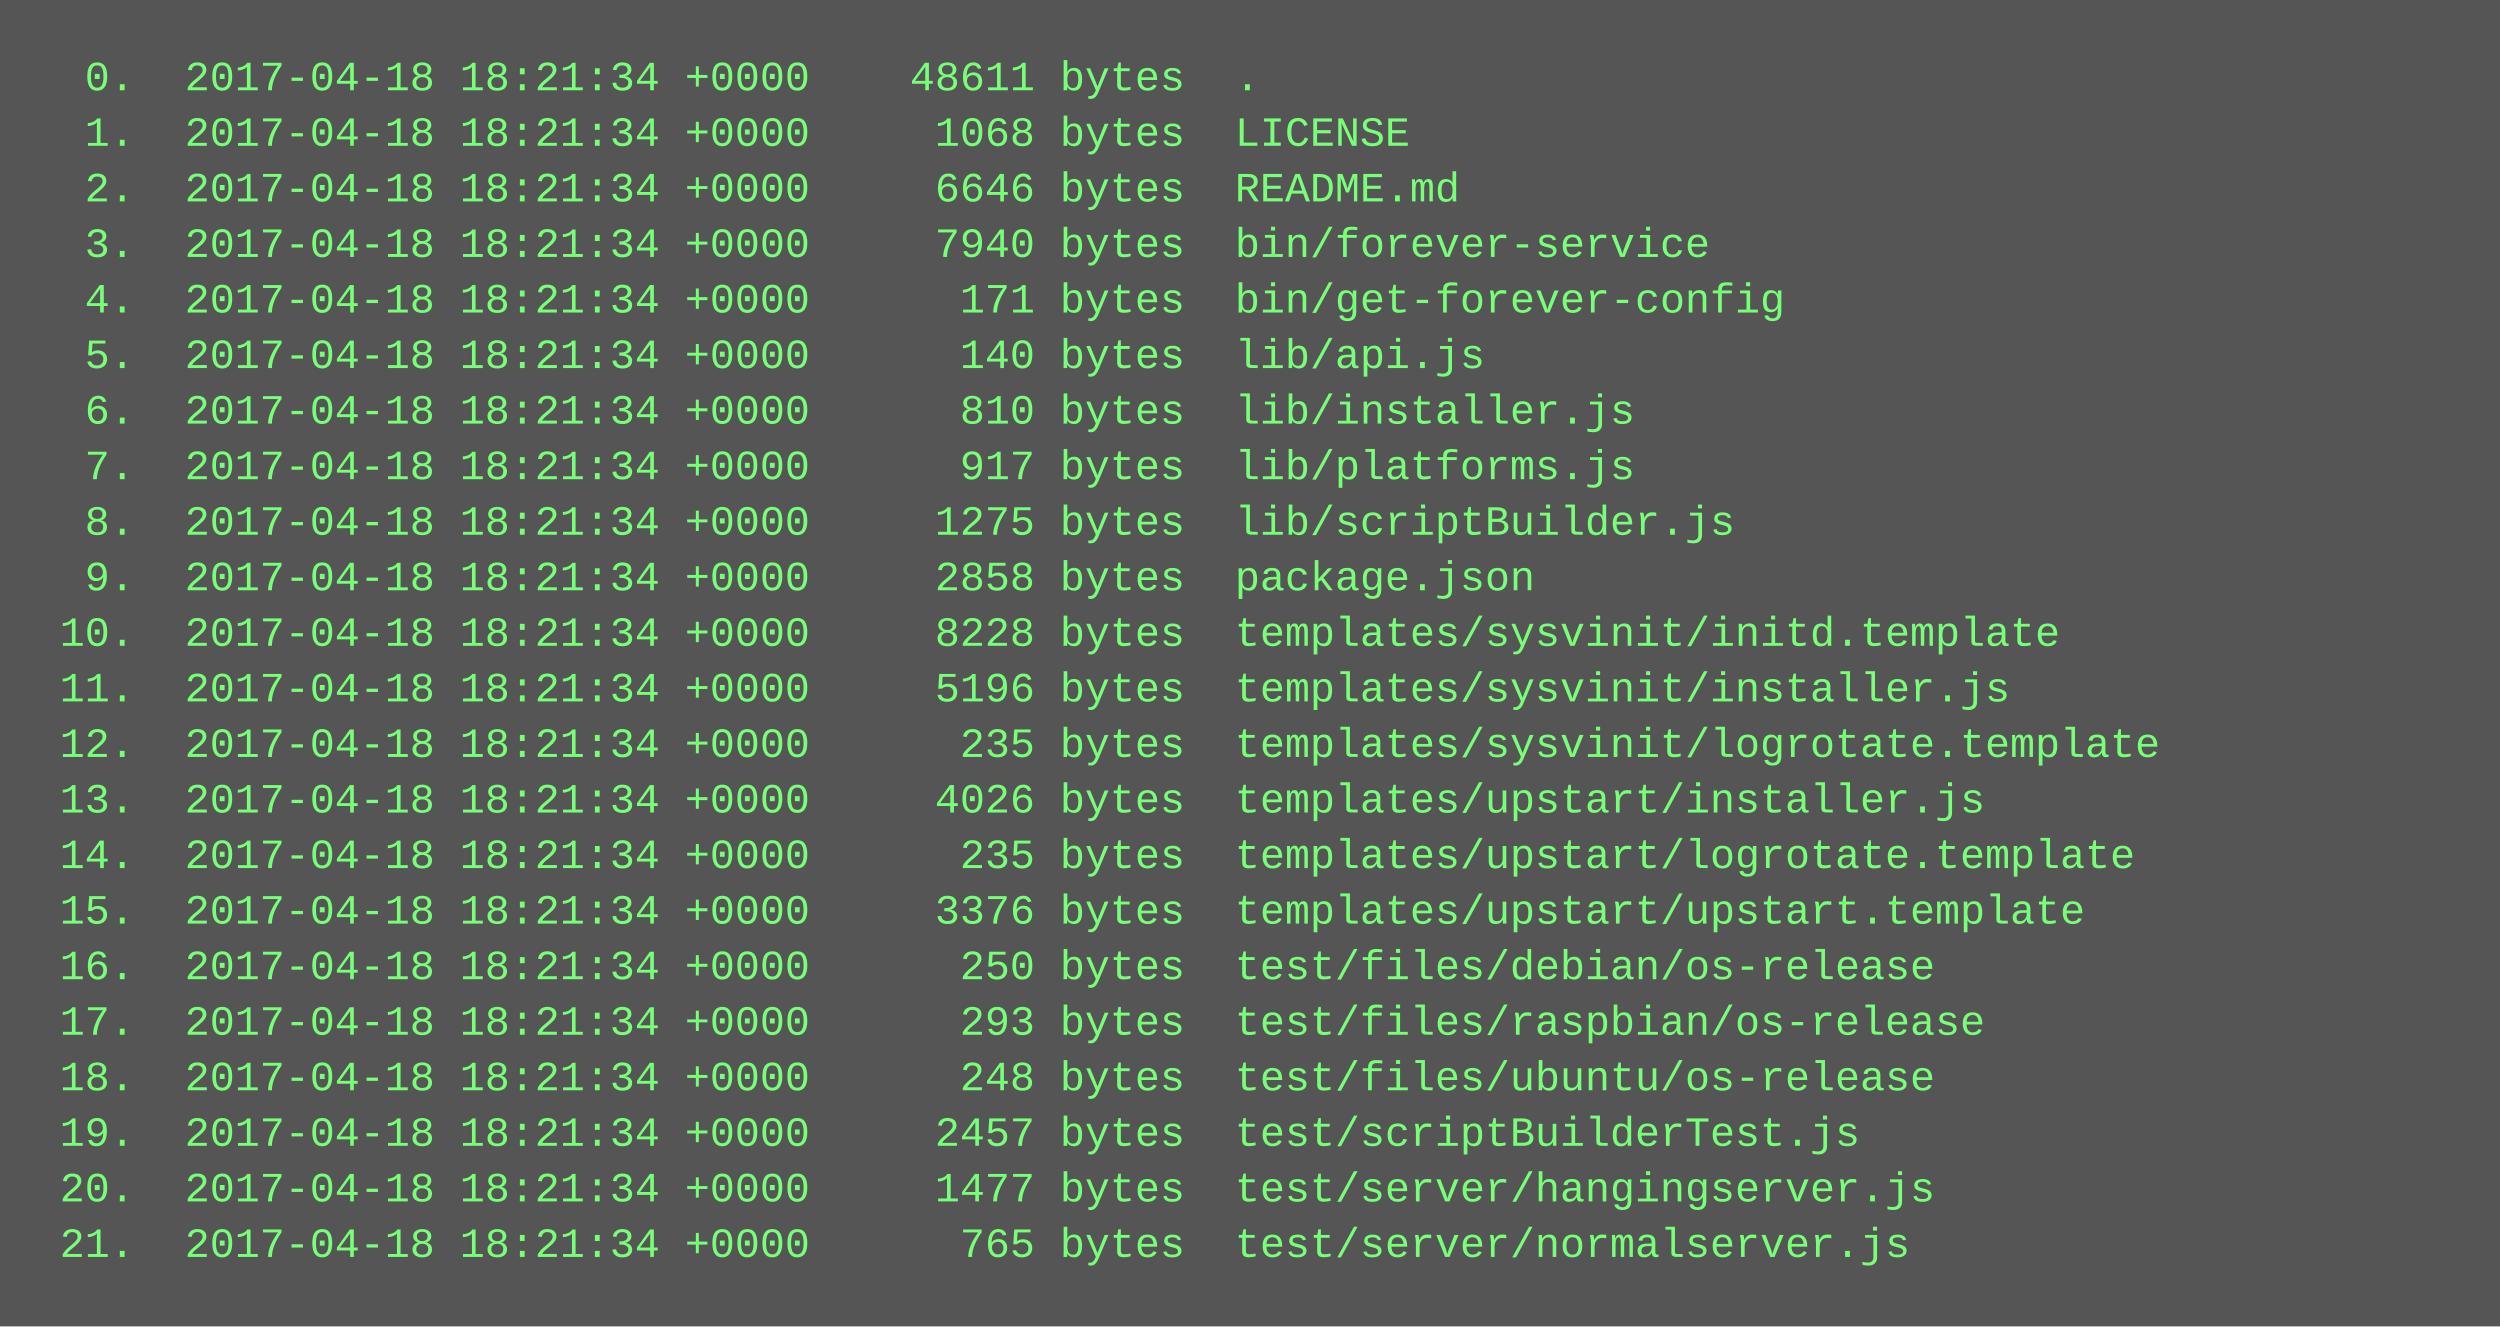
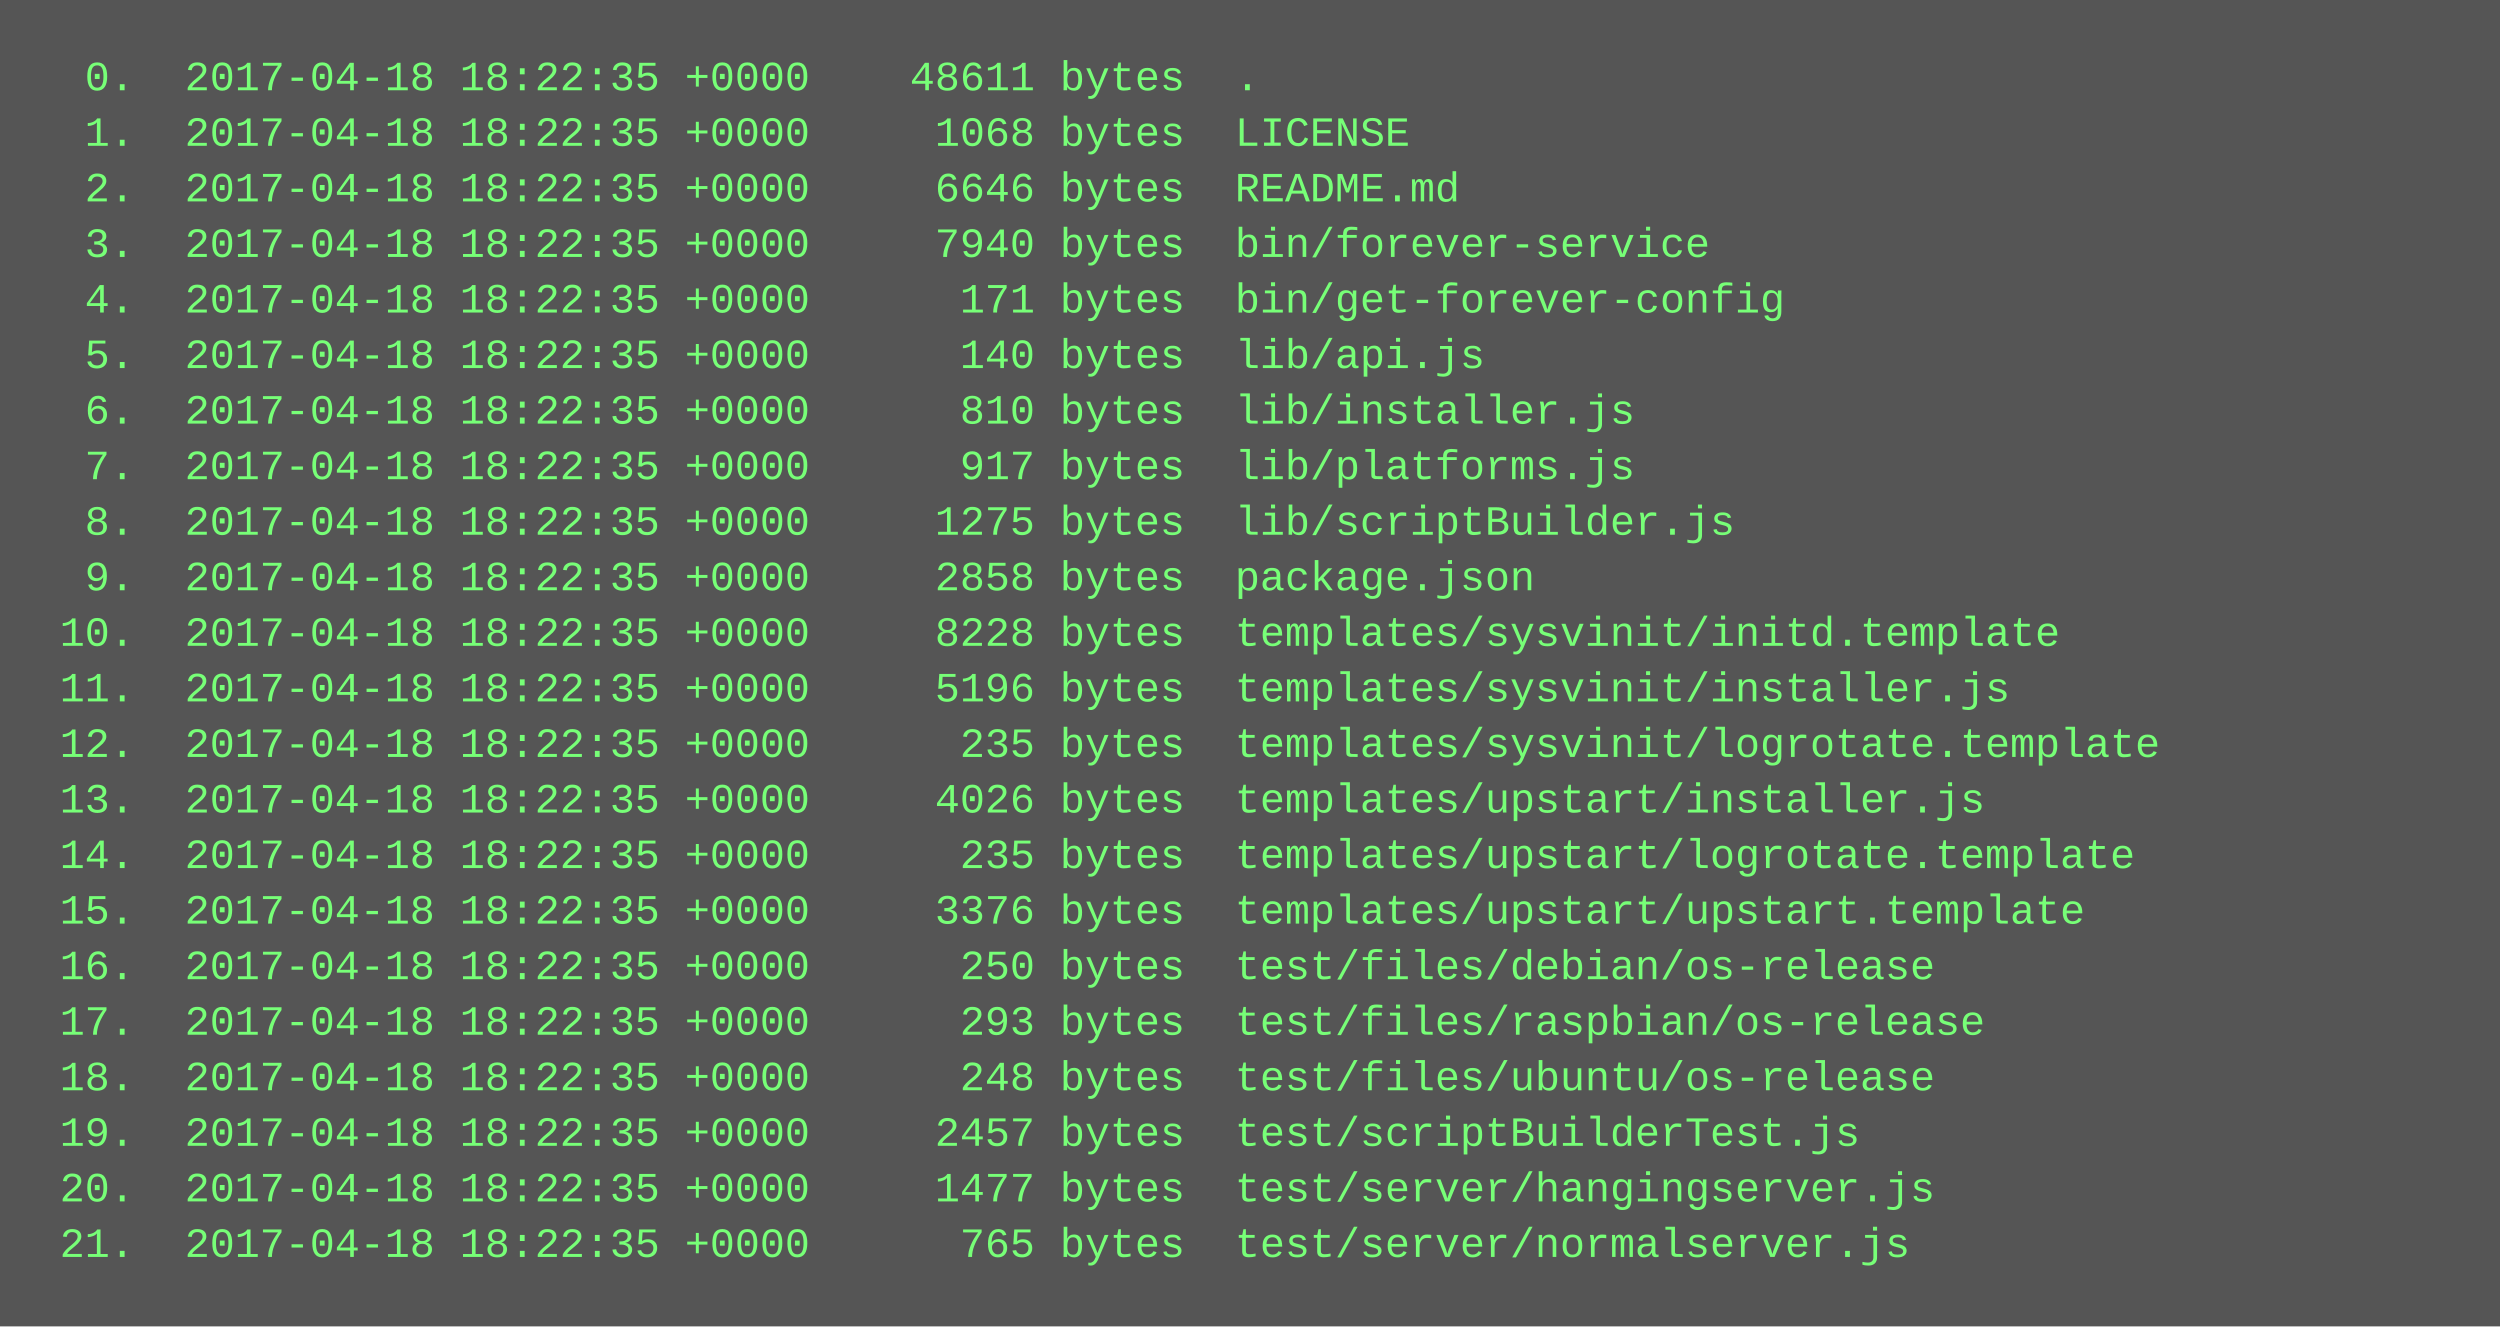
<svg xmlns="http://www.w3.org/2000/svg" height="382" width="720">
  <rect height="382" fill="#555" width="720" />
  <text fill="#7f7" font-family="Courier New" font-size="12" xml:space="preserve">
-     <tspan x="10" y="26">  0.  2017-04-18 18:21:34 +0000    48611 bytes  .</tspan>
-     <tspan x="10" y="42">  1.  2017-04-18 18:21:34 +0000     1068 bytes  LICENSE</tspan>
-     <tspan x="10" y="58">  2.  2017-04-18 18:21:34 +0000     6646 bytes  README.md</tspan>
-     <tspan x="10" y="74">  3.  2017-04-18 18:21:34 +0000     7940 bytes  bin/forever-service</tspan>
-     <tspan x="10" y="90">  4.  2017-04-18 18:21:34 +0000      171 bytes  bin/get-forever-config</tspan>
-     <tspan x="10" y="106">  5.  2017-04-18 18:21:34 +0000      140 bytes  lib/api.js</tspan>
-     <tspan x="10" y="122">  6.  2017-04-18 18:21:34 +0000      810 bytes  lib/installer.js</tspan>
-     <tspan x="10" y="138">  7.  2017-04-18 18:21:34 +0000      917 bytes  lib/platforms.js</tspan>
-     <tspan x="10" y="154">  8.  2017-04-18 18:21:34 +0000     1275 bytes  lib/scriptBuilder.js</tspan>
-     <tspan x="10" y="170">  9.  2017-04-18 18:21:34 +0000     2858 bytes  package.json</tspan>
-     <tspan x="10" y="186"> 10.  2017-04-18 18:21:34 +0000     8228 bytes  templates/sysvinit/initd.template</tspan>
-     <tspan x="10" y="202"> 11.  2017-04-18 18:21:34 +0000     5196 bytes  templates/sysvinit/installer.js</tspan>
-     <tspan x="10" y="218"> 12.  2017-04-18 18:21:34 +0000      235 bytes  templates/sysvinit/logrotate.template</tspan>
-     <tspan x="10" y="234"> 13.  2017-04-18 18:21:34 +0000     4026 bytes  templates/upstart/installer.js</tspan>
-     <tspan x="10" y="250"> 14.  2017-04-18 18:21:34 +0000      235 bytes  templates/upstart/logrotate.template</tspan>
-     <tspan x="10" y="266"> 15.  2017-04-18 18:21:34 +0000     3376 bytes  templates/upstart/upstart.template</tspan>
-     <tspan x="10" y="282"> 16.  2017-04-18 18:21:34 +0000      250 bytes  test/files/debian/os-release</tspan>
-     <tspan x="10" y="298"> 17.  2017-04-18 18:21:34 +0000      293 bytes  test/files/raspbian/os-release</tspan>
-     <tspan x="10" y="314"> 18.  2017-04-18 18:21:34 +0000      248 bytes  test/files/ubuntu/os-release</tspan>
-     <tspan x="10" y="330"> 19.  2017-04-18 18:21:34 +0000     2457 bytes  test/scriptBuilderTest.js</tspan>
-     <tspan x="10" y="346"> 20.  2017-04-18 18:21:34 +0000     1477 bytes  test/server/hangingserver.js</tspan>
-     <tspan x="10" y="362"> 21.  2017-04-18 18:21:34 +0000      765 bytes  test/server/normalserver.js</tspan>
+     <tspan x="10" y="26">  0.  2017-04-18 18:22:35 +0000    48611 bytes  .</tspan>
+     <tspan x="10" y="42">  1.  2017-04-18 18:22:35 +0000     1068 bytes  LICENSE</tspan>
+     <tspan x="10" y="58">  2.  2017-04-18 18:22:35 +0000     6646 bytes  README.md</tspan>
+     <tspan x="10" y="74">  3.  2017-04-18 18:22:35 +0000     7940 bytes  bin/forever-service</tspan>
+     <tspan x="10" y="90">  4.  2017-04-18 18:22:35 +0000      171 bytes  bin/get-forever-config</tspan>
+     <tspan x="10" y="106">  5.  2017-04-18 18:22:35 +0000      140 bytes  lib/api.js</tspan>
+     <tspan x="10" y="122">  6.  2017-04-18 18:22:35 +0000      810 bytes  lib/installer.js</tspan>
+     <tspan x="10" y="138">  7.  2017-04-18 18:22:35 +0000      917 bytes  lib/platforms.js</tspan>
+     <tspan x="10" y="154">  8.  2017-04-18 18:22:35 +0000     1275 bytes  lib/scriptBuilder.js</tspan>
+     <tspan x="10" y="170">  9.  2017-04-18 18:22:35 +0000     2858 bytes  package.json</tspan>
+     <tspan x="10" y="186"> 10.  2017-04-18 18:22:35 +0000     8228 bytes  templates/sysvinit/initd.template</tspan>
+     <tspan x="10" y="202"> 11.  2017-04-18 18:22:35 +0000     5196 bytes  templates/sysvinit/installer.js</tspan>
+     <tspan x="10" y="218"> 12.  2017-04-18 18:22:35 +0000      235 bytes  templates/sysvinit/logrotate.template</tspan>
+     <tspan x="10" y="234"> 13.  2017-04-18 18:22:35 +0000     4026 bytes  templates/upstart/installer.js</tspan>
+     <tspan x="10" y="250"> 14.  2017-04-18 18:22:35 +0000      235 bytes  templates/upstart/logrotate.template</tspan>
+     <tspan x="10" y="266"> 15.  2017-04-18 18:22:35 +0000     3376 bytes  templates/upstart/upstart.template</tspan>
+     <tspan x="10" y="282"> 16.  2017-04-18 18:22:35 +0000      250 bytes  test/files/debian/os-release</tspan>
+     <tspan x="10" y="298"> 17.  2017-04-18 18:22:35 +0000      293 bytes  test/files/raspbian/os-release</tspan>
+     <tspan x="10" y="314"> 18.  2017-04-18 18:22:35 +0000      248 bytes  test/files/ubuntu/os-release</tspan>
+     <tspan x="10" y="330"> 19.  2017-04-18 18:22:35 +0000     2457 bytes  test/scriptBuilderTest.js</tspan>
+     <tspan x="10" y="346"> 20.  2017-04-18 18:22:35 +0000     1477 bytes  test/server/hangingserver.js</tspan>
+     <tspan x="10" y="362"> 21.  2017-04-18 18:22:35 +0000      765 bytes  test/server/normalserver.js</tspan>
  </text>
</svg>
